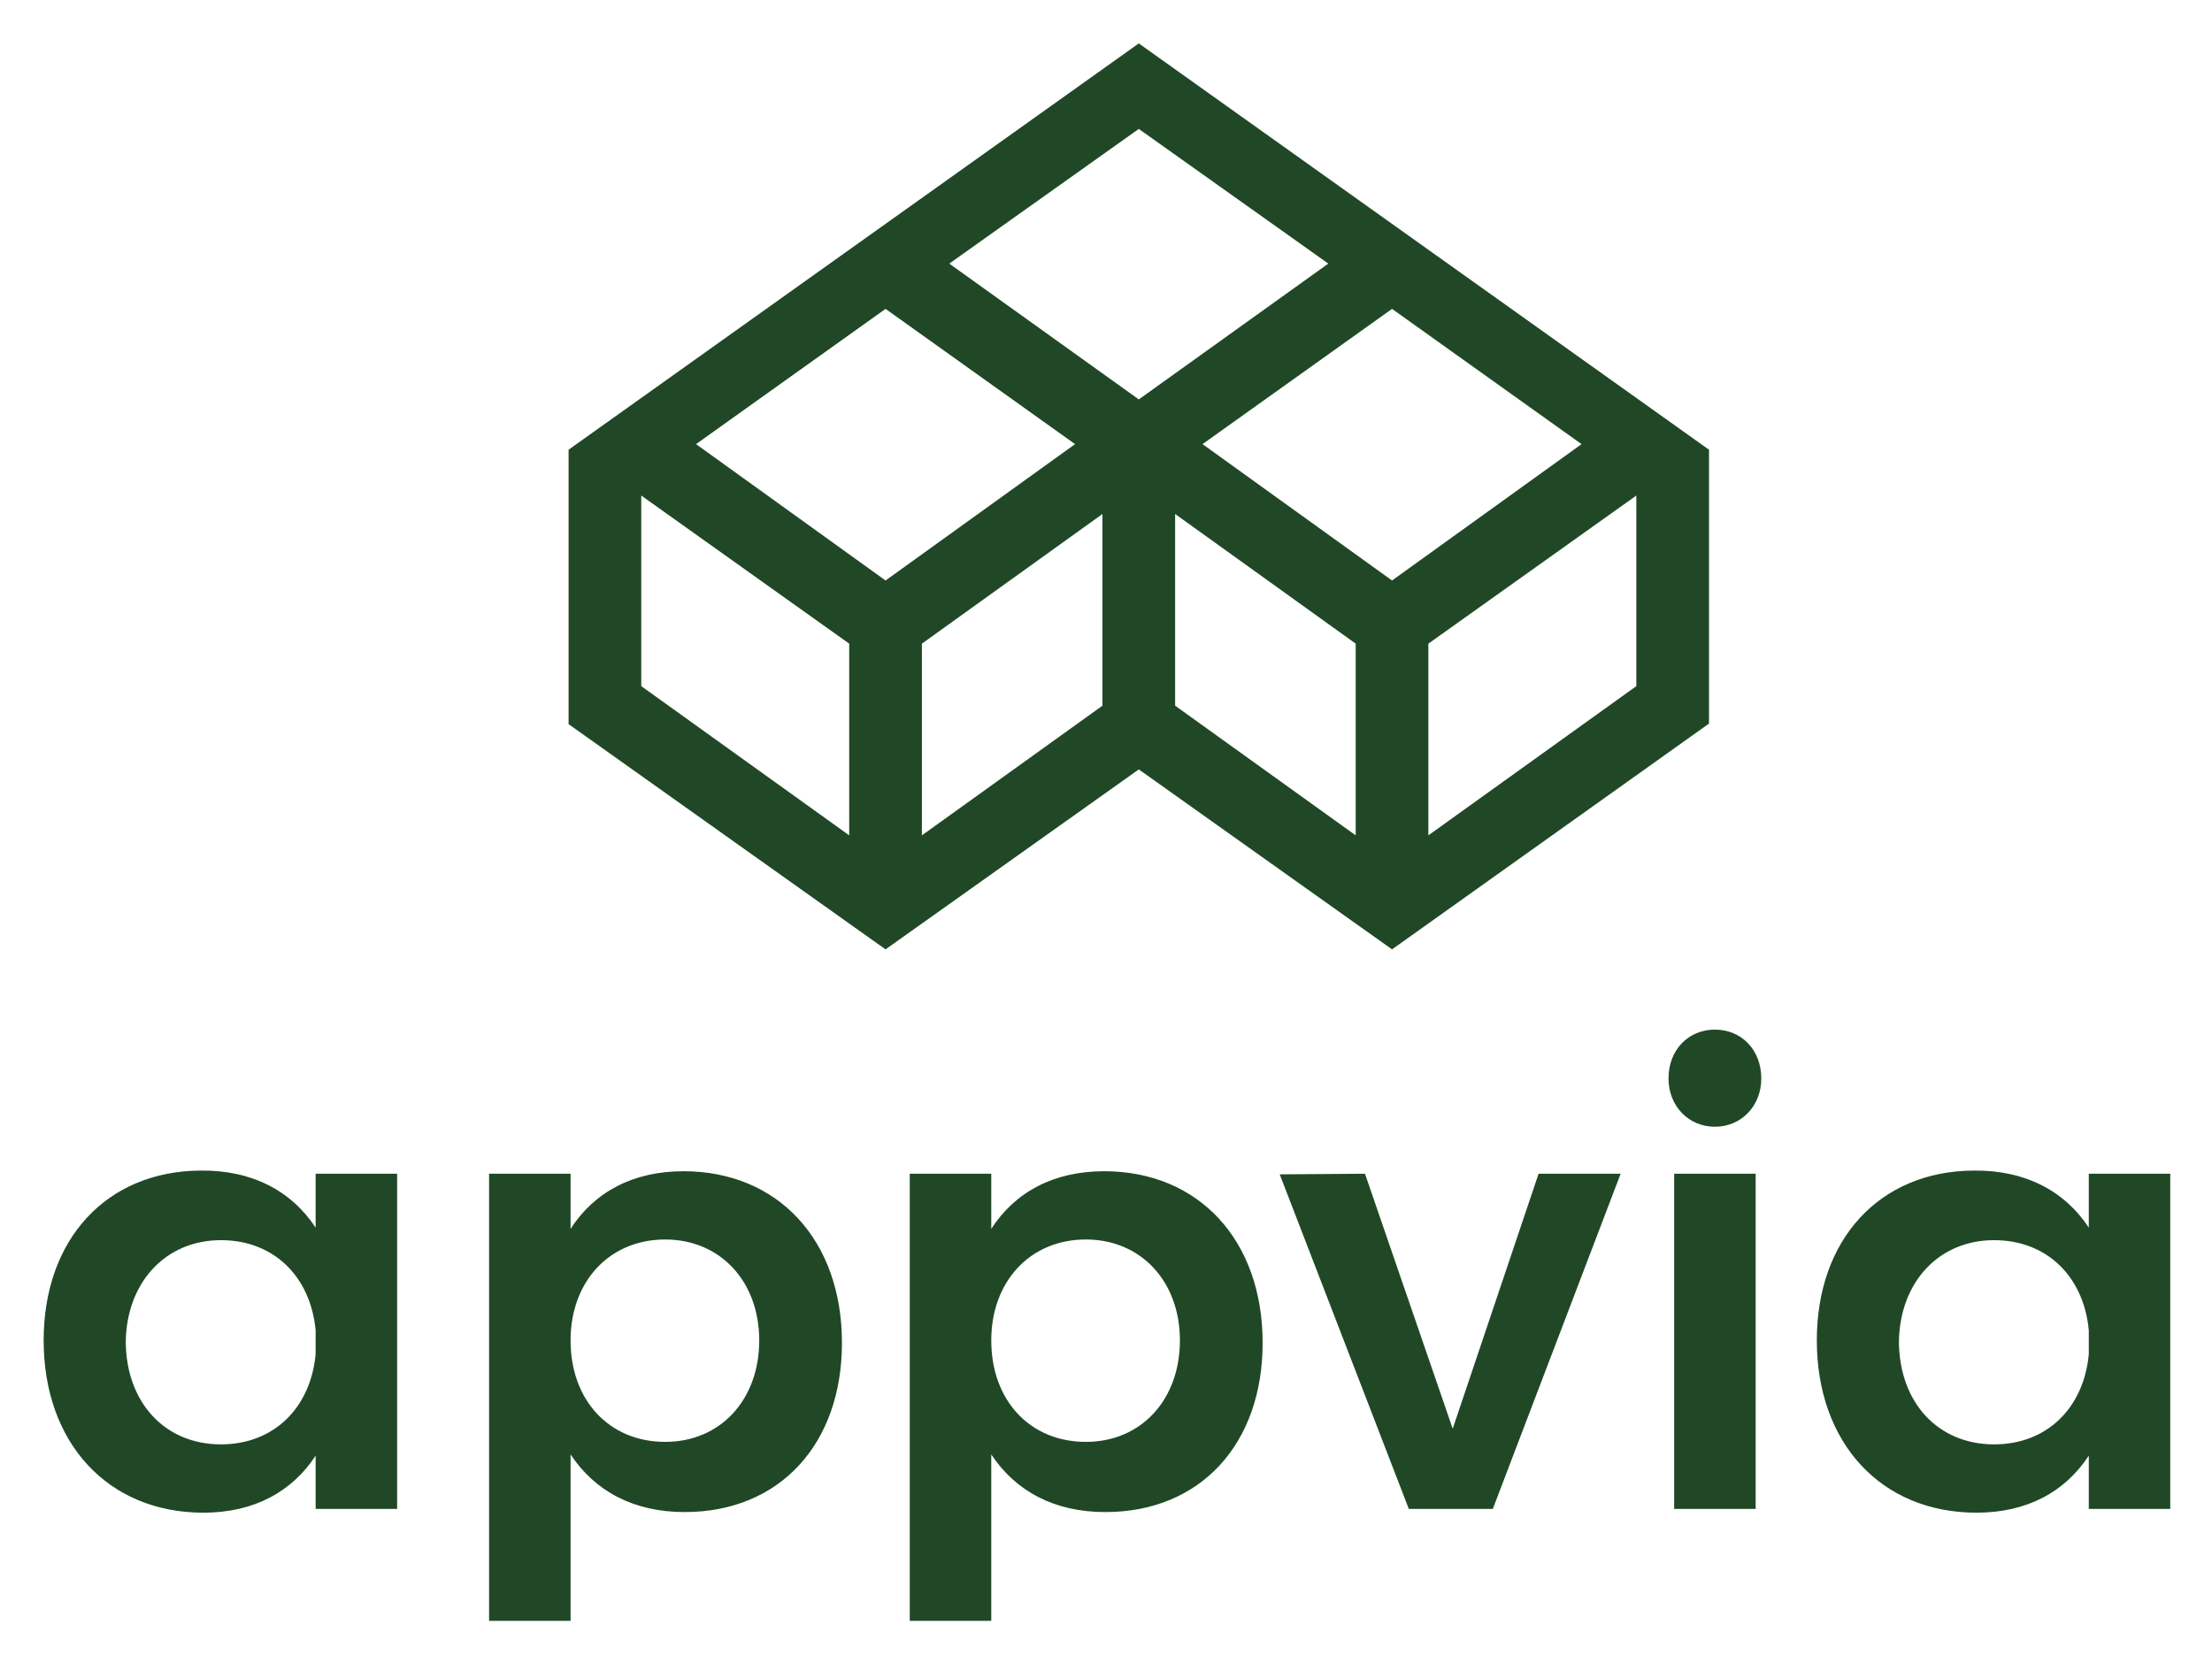
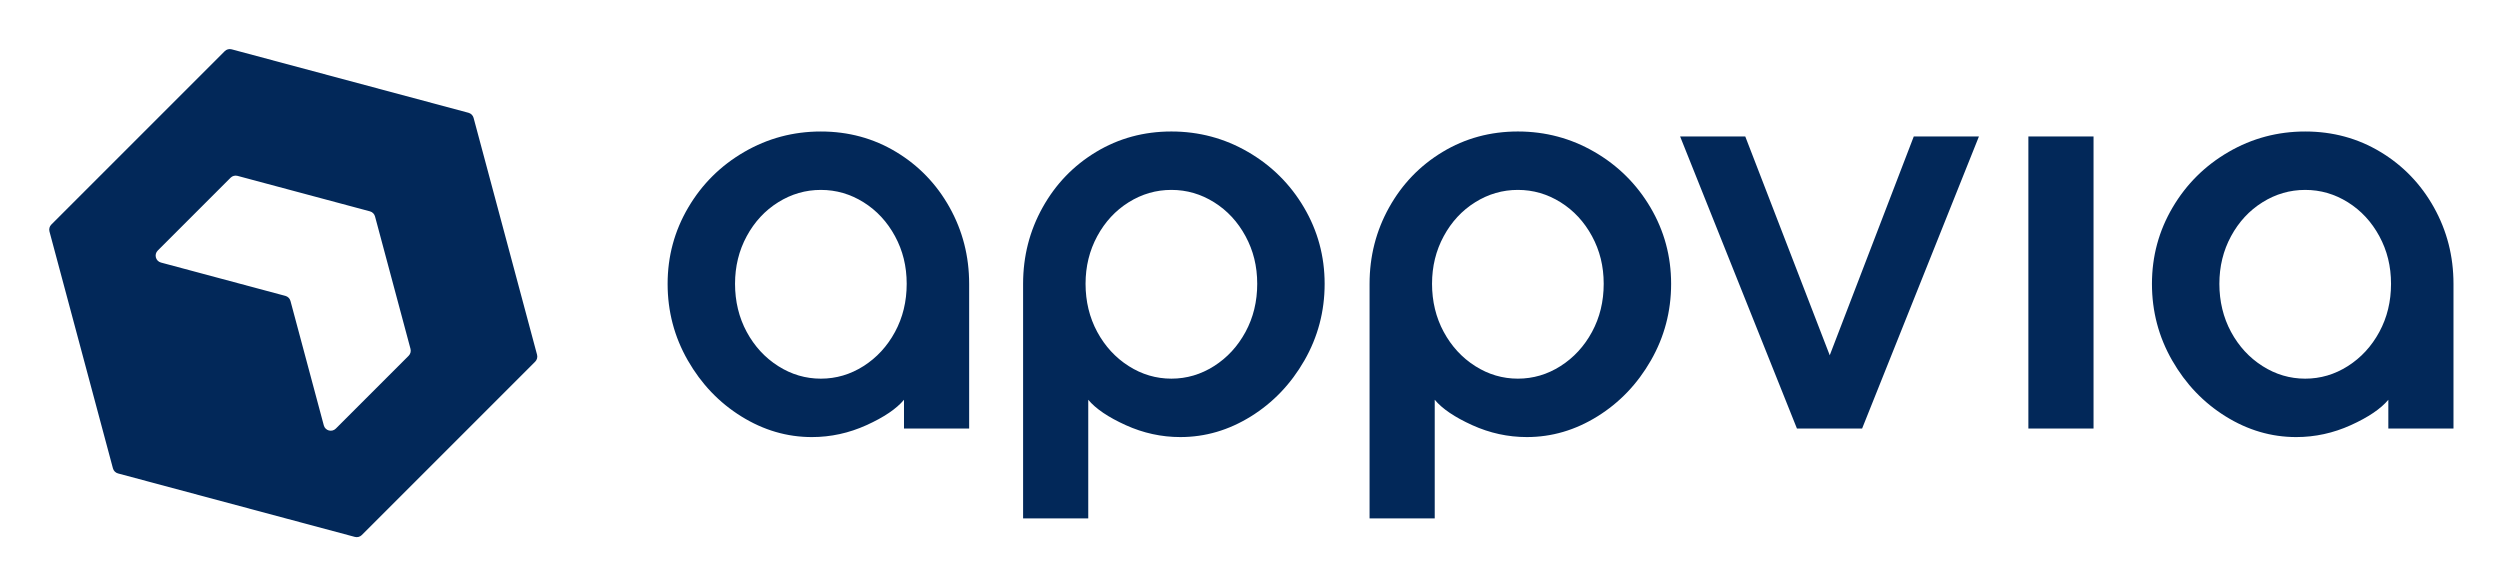
- <svg xmlns="http://www.w3.org/2000/svg" role="img" viewBox="-16.50 -7.50 1898.00 1427.00">
-   <path fill="#204826" d="M254.328 1154.743v-20.449c-4.291-46.236-36.034-77.413-81.178-77.413-47.857 0-81.222 36.562-81.748 87.615.526 51.623 33.365 87.659 81.748 87.659 45.144 0 76.887-31.175 81.178-77.413zM324.253 999.874v287.67H254.328v-45.712c-20.404 31.219-53.243 48.952-96.24 48.952-82.272 0-137.136-60.248-137.136-147.863 0-86.607 53.769-145.192 134.465-145.762 44.092-.525 77.938 17.208 98.911 48.952v-46.237h69.925m310.703 143.047c0-50.572-33.364-86.607-80.697-86.607-47.857 0-81.179 36.035-81.179 86.607 0 51.623 33.322 87.09 81.179 87.09 47.332 0 80.697-36.036 80.697-87.09zm70.976 2.145c0 86.564-53.243 145.192-134.99 145.192-43.567 0-76.887-17.777-97.862-49.477v142.832h-69.925V999.874h69.925v47.332c20.449-31.745 53.769-49.477 96.811-49.477 81.177 0 136.041 59.153 136.041 147.338m289.991-2.145c0-50.572-33.363-86.607-80.695-86.607-47.859 0-81.179 36.035-81.179 86.607 0 51.623 33.321 87.09 81.179 87.09 47.332 0 80.695-36.036 80.695-87.09zm70.976 2.145c0 86.564-53.241 145.192-134.99 145.192-43.567 0-76.887-17.777-97.86-49.477v142.832h-69.926V999.874h69.926v47.332c20.447-31.745 53.768-49.477 96.81-49.477 81.178 0 136.041 59.153 136.041 147.338m87.822-145.192l75.267 218.84 73.69-218.84h70.408l-109.683 287.67h-72.072l-110.776-287.145 73.165-.525m335.229 0v287.67h-69.932v-287.67zm4.813-81.747c0 23.643-17.2 41.42-39.799 41.42-22.586 0-39.799-17.777-39.799-41.42 0-24.739 17.213-41.947 39.799-41.947 22.599 0 39.799 17.208 39.799 41.947m281.02 236.617v-20.449c-4.293-46.236-36.026-77.413-81.211-77.413-47.865 0-81.185 36.562-81.705 87.615.52 51.623 33.319 87.659 81.705 87.659 45.186 0 76.918-31.175 81.211-77.413zm69.892-154.869v287.67h-69.892v-45.712c-20.439 31.219-53.239 48.952-96.278 48.952-82.278 0-137.09-60.248-137.09-147.863 0-86.607 53.759-145.192 134.41-145.762 44.092-.525 77.985 17.208 98.958 48.952v-46.237h69.892M960.639 29.754l-489.269 348.725v235.519l271.976 193.31L960.639 652.852l217.293 154.456 271.979-193.788V378.479zm379.901 343.927l-162.608 117.041-162.611-117.041 162.611-116.081zm-348.722 59.96l154.935 111.284V709.455l-154.935-111.285zm-31.179-330.497l162.609 115.602-162.609 116.561-162.611-116.561zM743.345 257.601l162.609 116.081-162.609 117.041-162.609-117.041zm-31.178 287.325V709.455L533.728 581.38V417.811zm62.357 164.529V544.925l154.935-111.284v164.528zm613.027-128.074l-178.442 128.074V544.925l178.442-127.114v163.569" />
+ <svg xmlns="http://www.w3.org/2000/svg" role="img" viewBox="-47.15 -52.15 2971.80 694.30">
+   <path fill="#022859" d="M1027.45 457.26v-34.19c-8.91 10.68-23.77 20.75-44.6 30.18-20.84 9.43-42.47 14.16-64.91 14.16-29.57 0-57.52-8.2-83.87-24.57-26.36-16.38-47.54-38.55-63.57-66.51-16.03-27.95-24.04-58.31-24.04-91.08s8.19-63.04 24.57-90.81c16.38-27.78 38.55-49.76 66.51-65.97 27.95-16.2 58.31-24.31 91.08-24.31s62.59 8.1 89.48 24.31c26.88 16.21 48.08 38.2 63.57 65.97 15.49 27.78 23.23 58.05 23.23 90.81v172.01h-77.46zM840.48 342.41c9.26 17.09 21.72 30.63 37.4 40.6 15.66 9.97 32.58 14.96 50.75 14.96s35.08-4.98 50.75-14.96c15.66-9.97 28.13-23.5 37.39-40.6 9.25-17.09 13.88-36.14 13.88-57.16s-4.63-39.53-13.88-56.63c-9.27-17.09-21.73-30.53-37.39-40.33-15.68-9.79-32.59-14.69-50.75-14.69s-35.08 4.9-50.75 14.69c-15.68 9.8-28.14 23.24-37.4 40.33-9.26 17.09-13.88 35.97-13.88 56.63s4.62 40.07 13.88 57.16zm351.77-147.98c15.49-27.78 36.68-49.76 63.57-65.97 26.88-16.2 56.71-24.31 89.48-24.31s63.12 8.1 91.08 24.31c27.95 16.21 50.13 38.2 66.51 65.97 16.38 27.78 24.58 58.05 24.58 90.81s-8.02 63.13-24.04 91.08c-16.03 27.96-37.22 50.13-63.57 66.51-26.36 16.38-54.31 24.57-83.87 24.57-22.43 0-44.07-4.72-64.91-14.16-20.83-9.43-35.71-19.5-44.6-30.18v141.03h-77.46V285.23c0-32.76 7.74-63.04 23.23-90.81zm64.91 147.97c9.26 17.09 21.72 30.63 37.39 40.6 15.67 9.97 32.59 14.96 50.75 14.96s35.07-4.98 50.75-14.96c15.67-9.97 28.13-23.5 37.39-40.6 9.26-17.09 13.89-36.14 13.89-57.16s-4.63-39.53-13.89-56.63c-9.26-17.09-21.72-30.53-37.39-40.33-15.68-9.79-32.58-14.69-50.75-14.69s-35.08 4.9-50.75 14.69c-15.68 9.8-28.13 23.24-37.39 40.33-9.27 17.09-13.89 35.97-13.89 56.63s4.62 40.07 13.89 57.16zm346.96-147.97c15.49-27.78 36.68-49.76 63.57-65.97 26.88-16.2 56.71-24.31 89.48-24.31s63.12 8.1 91.09 24.31c27.95 16.21 50.12 38.2 66.51 65.97 16.38 27.78 24.57 58.05 24.57 90.81s-8.01 63.13-24.04 91.08c-16.02 27.96-37.21 50.13-63.57 66.51-26.36 16.38-54.31 24.57-83.87 24.57-22.44 0-44.07-4.72-64.91-14.16-20.84-9.43-35.71-19.5-44.61-30.18v141.03h-77.46V285.23c0-32.76 7.75-63.04 23.24-90.81zm64.91 147.97c9.25 17.09 21.72 30.63 37.39 40.6 15.66 9.97 32.58 14.96 50.75 14.96s35.08-4.98 50.75-14.96c15.66-9.97 28.13-23.5 37.39-40.6 9.25-17.09 13.89-36.14 13.89-57.16s-4.64-39.53-13.89-56.63c-9.27-17.09-21.73-30.53-37.39-40.33-15.68-9.79-32.59-14.69-50.75-14.69s-35.08 4.9-50.75 14.69c-15.68 9.8-28.14 23.24-37.39 40.33-9.27 17.09-13.89 35.97-13.89 56.63s4.62 40.07 13.89 57.16zm358.44-232.37l100.43 260.16 99.9-260.16h77.46l-138.89 347.23h-77.46l-138.89-347.23h77.46zm414.01 0v347.23h-77.46V110.03h77.46zm350.43 347.23v-34.19c-8.91 10.68-23.77 20.75-44.6 30.18-20.84 9.43-42.47 14.16-64.91 14.16-29.57 0-57.52-8.2-83.87-24.57-26.36-16.38-47.54-38.55-63.57-66.51-16.03-27.95-24.04-58.31-24.04-91.08s8.19-63.04 24.57-90.81c16.38-27.78 38.55-49.76 66.51-65.97 27.95-16.2 58.31-24.31 91.08-24.31s62.59 8.1 89.48 24.31c26.88 16.21 48.08 38.2 63.57 65.97 15.49 27.78 23.23 58.05 23.23 90.81v172.01h-77.46zm-186.97-114.85c9.26 17.09 21.72 30.63 37.4 40.6 15.66 9.97 32.58 14.96 50.75 14.96s35.08-4.98 50.75-14.96c15.66-9.97 28.13-23.5 37.39-40.6 9.25-17.09 13.88-36.14 13.88-57.16s-4.63-39.53-13.88-56.63c-9.27-17.09-21.73-30.53-37.39-40.33-15.68-9.79-32.59-14.69-50.75-14.69s-35.08 4.9-50.75 14.69c-15.68 9.8-28.14 23.24-37.4 40.33-9.26 17.09-13.88 35.97-13.88 56.63s4.62 40.07 13.88 57.16zM509.78 81.92L228.21 6.48c-2.94-.79-6.08.05-8.23 2.21S32.08 196.58 32.08 196.58L13.86 214.8c-2.15 2.15-2.99 5.29-2.21 8.23L87.1 504.6c.79 2.94 3.09 5.24 6.03 6.03l281.57 75.45c2.94.79 6.08-.05 8.23-2.21l18.22-18.22 187.9-187.9c2.15-2.15 2.99-5.29 2.21-8.23L515.81 87.95c-.79-2.94-3.09-5.24-6.03-6.03zM337.77 453.53l-39.63-147.92c-.79-2.94-3.09-5.24-6.03-6.03l-147.92-39.63c-6.34-1.7-8.46-9.62-3.82-14.26l86.58-86.58c2.15-2.15 5.29-2.99 8.23-2.21l157.43 42.18c2.94.79 5.24 3.09 6.03 6.03l42.18 157.43c.79 2.94-.05 6.08-2.21 8.23l-86.58 86.58c-4.64 4.64-12.56 2.52-14.26-3.82z" />
</svg>
